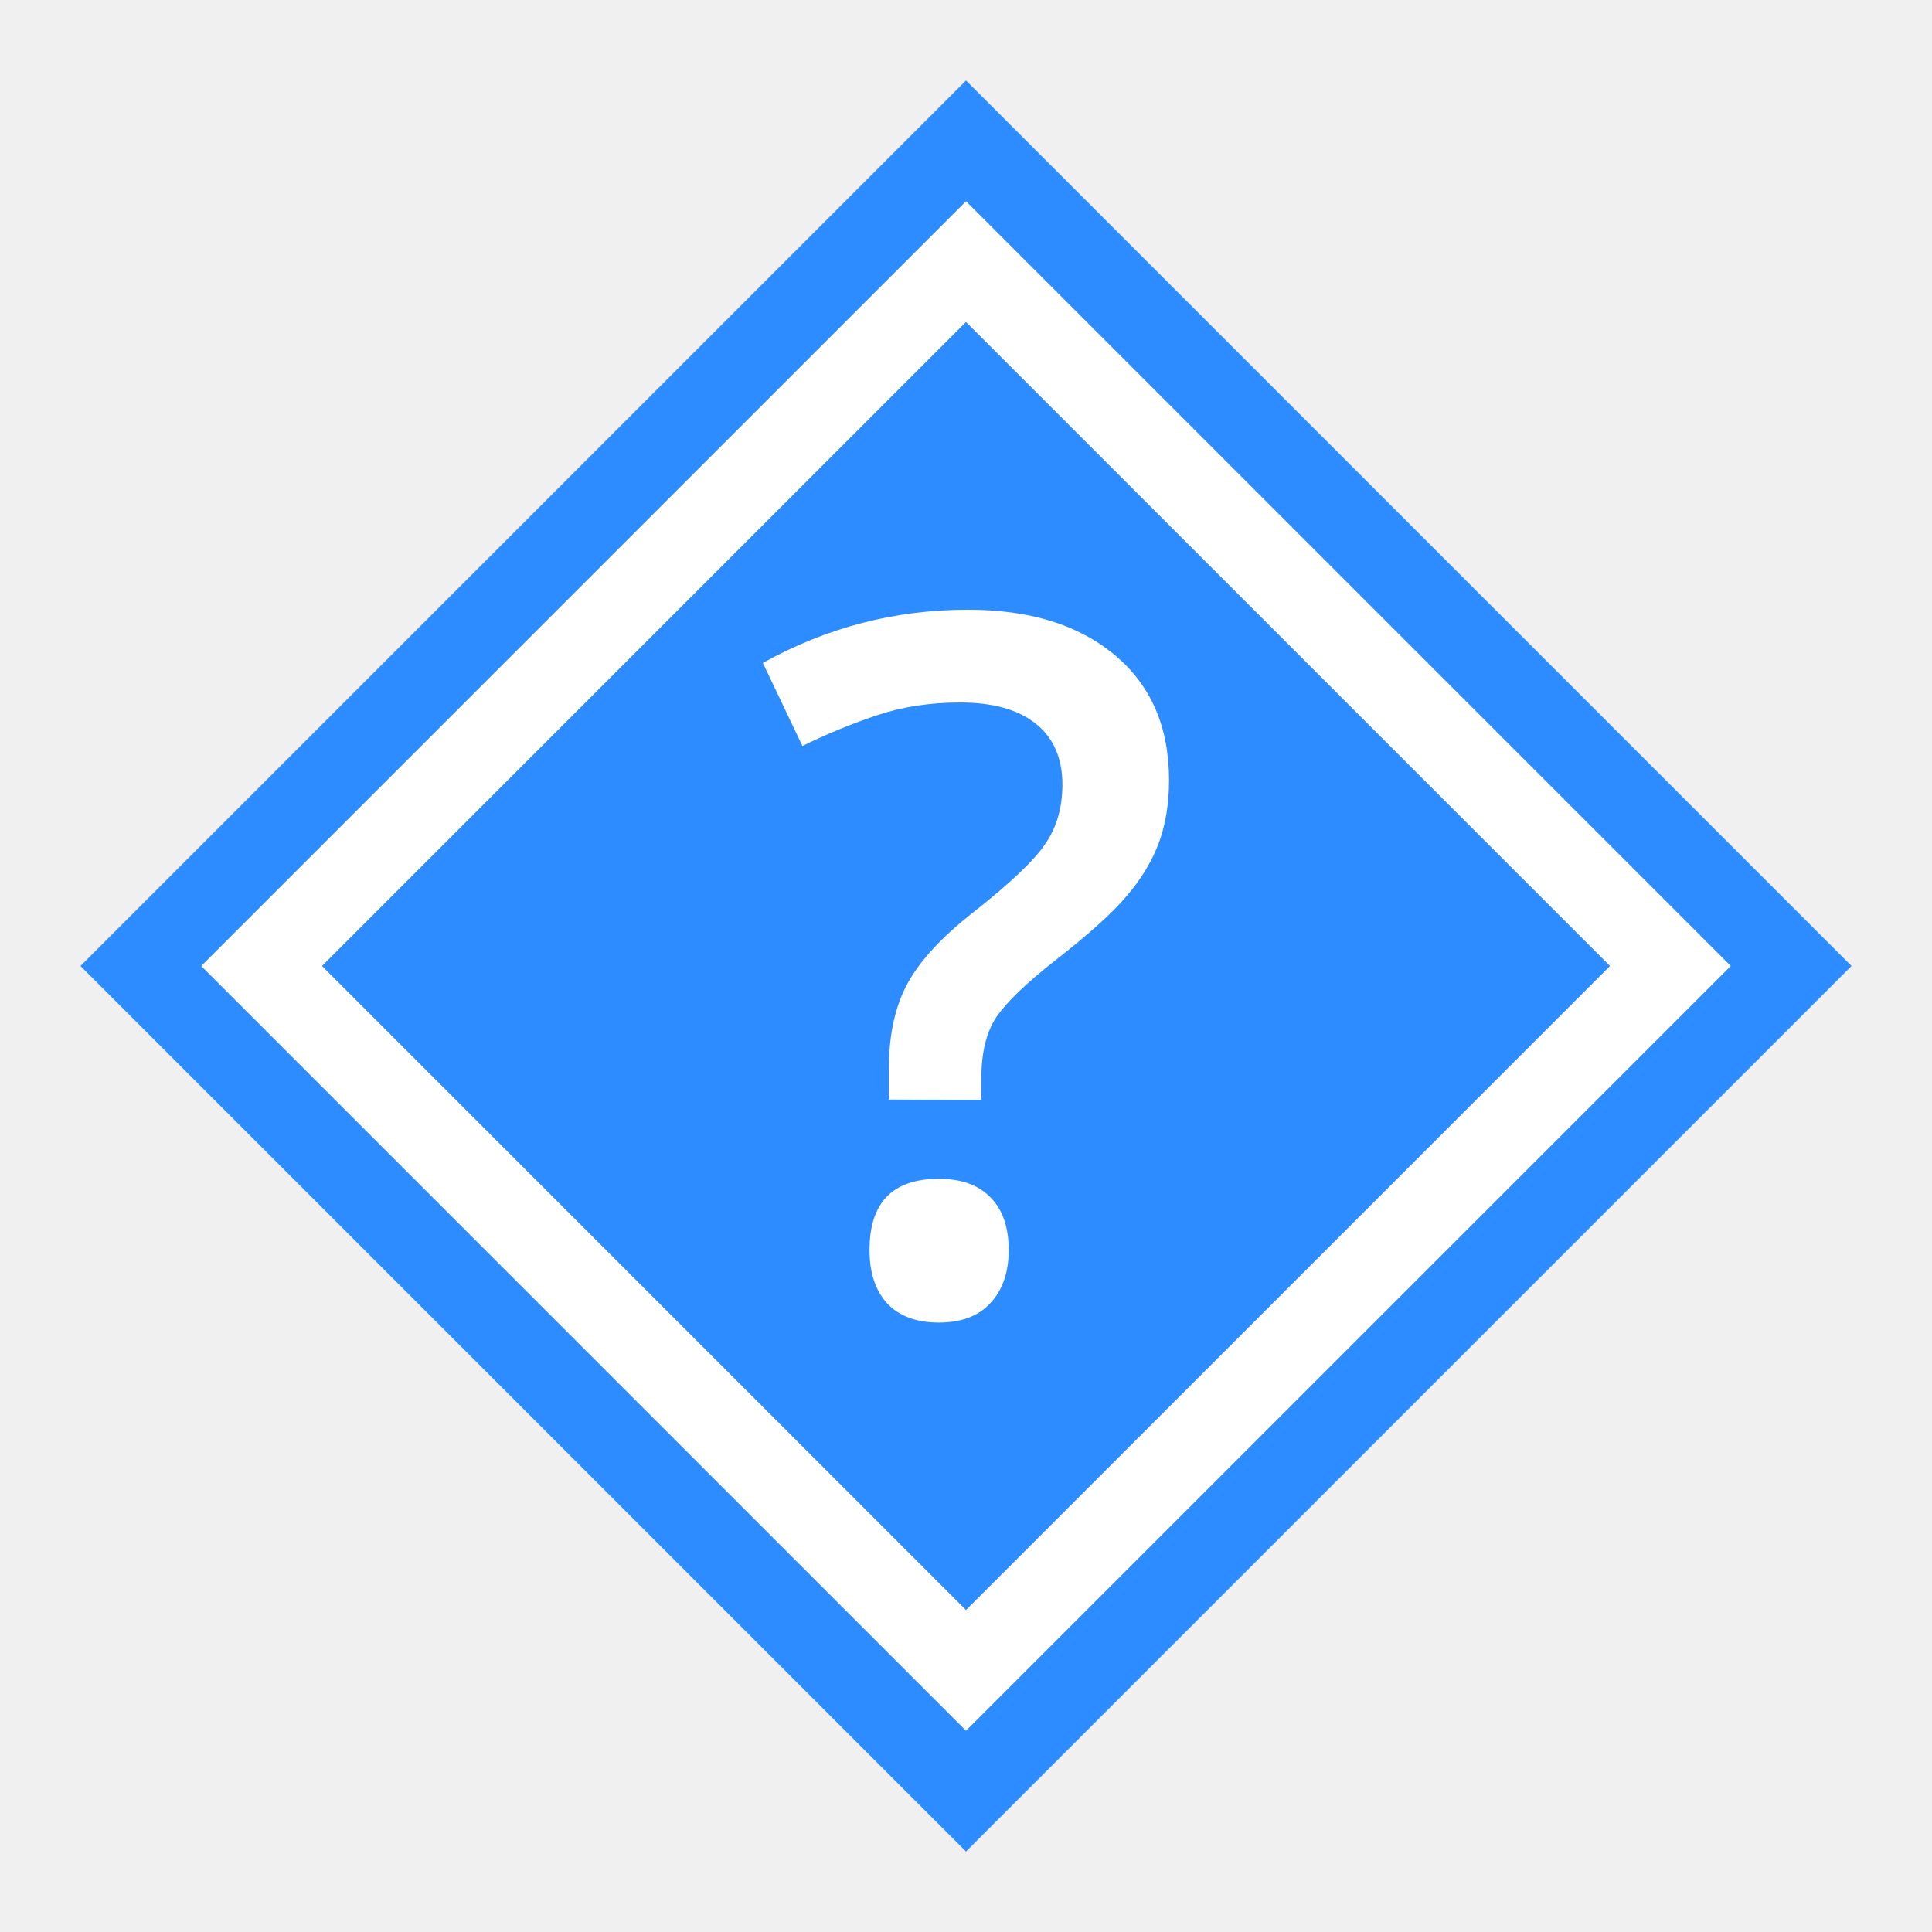
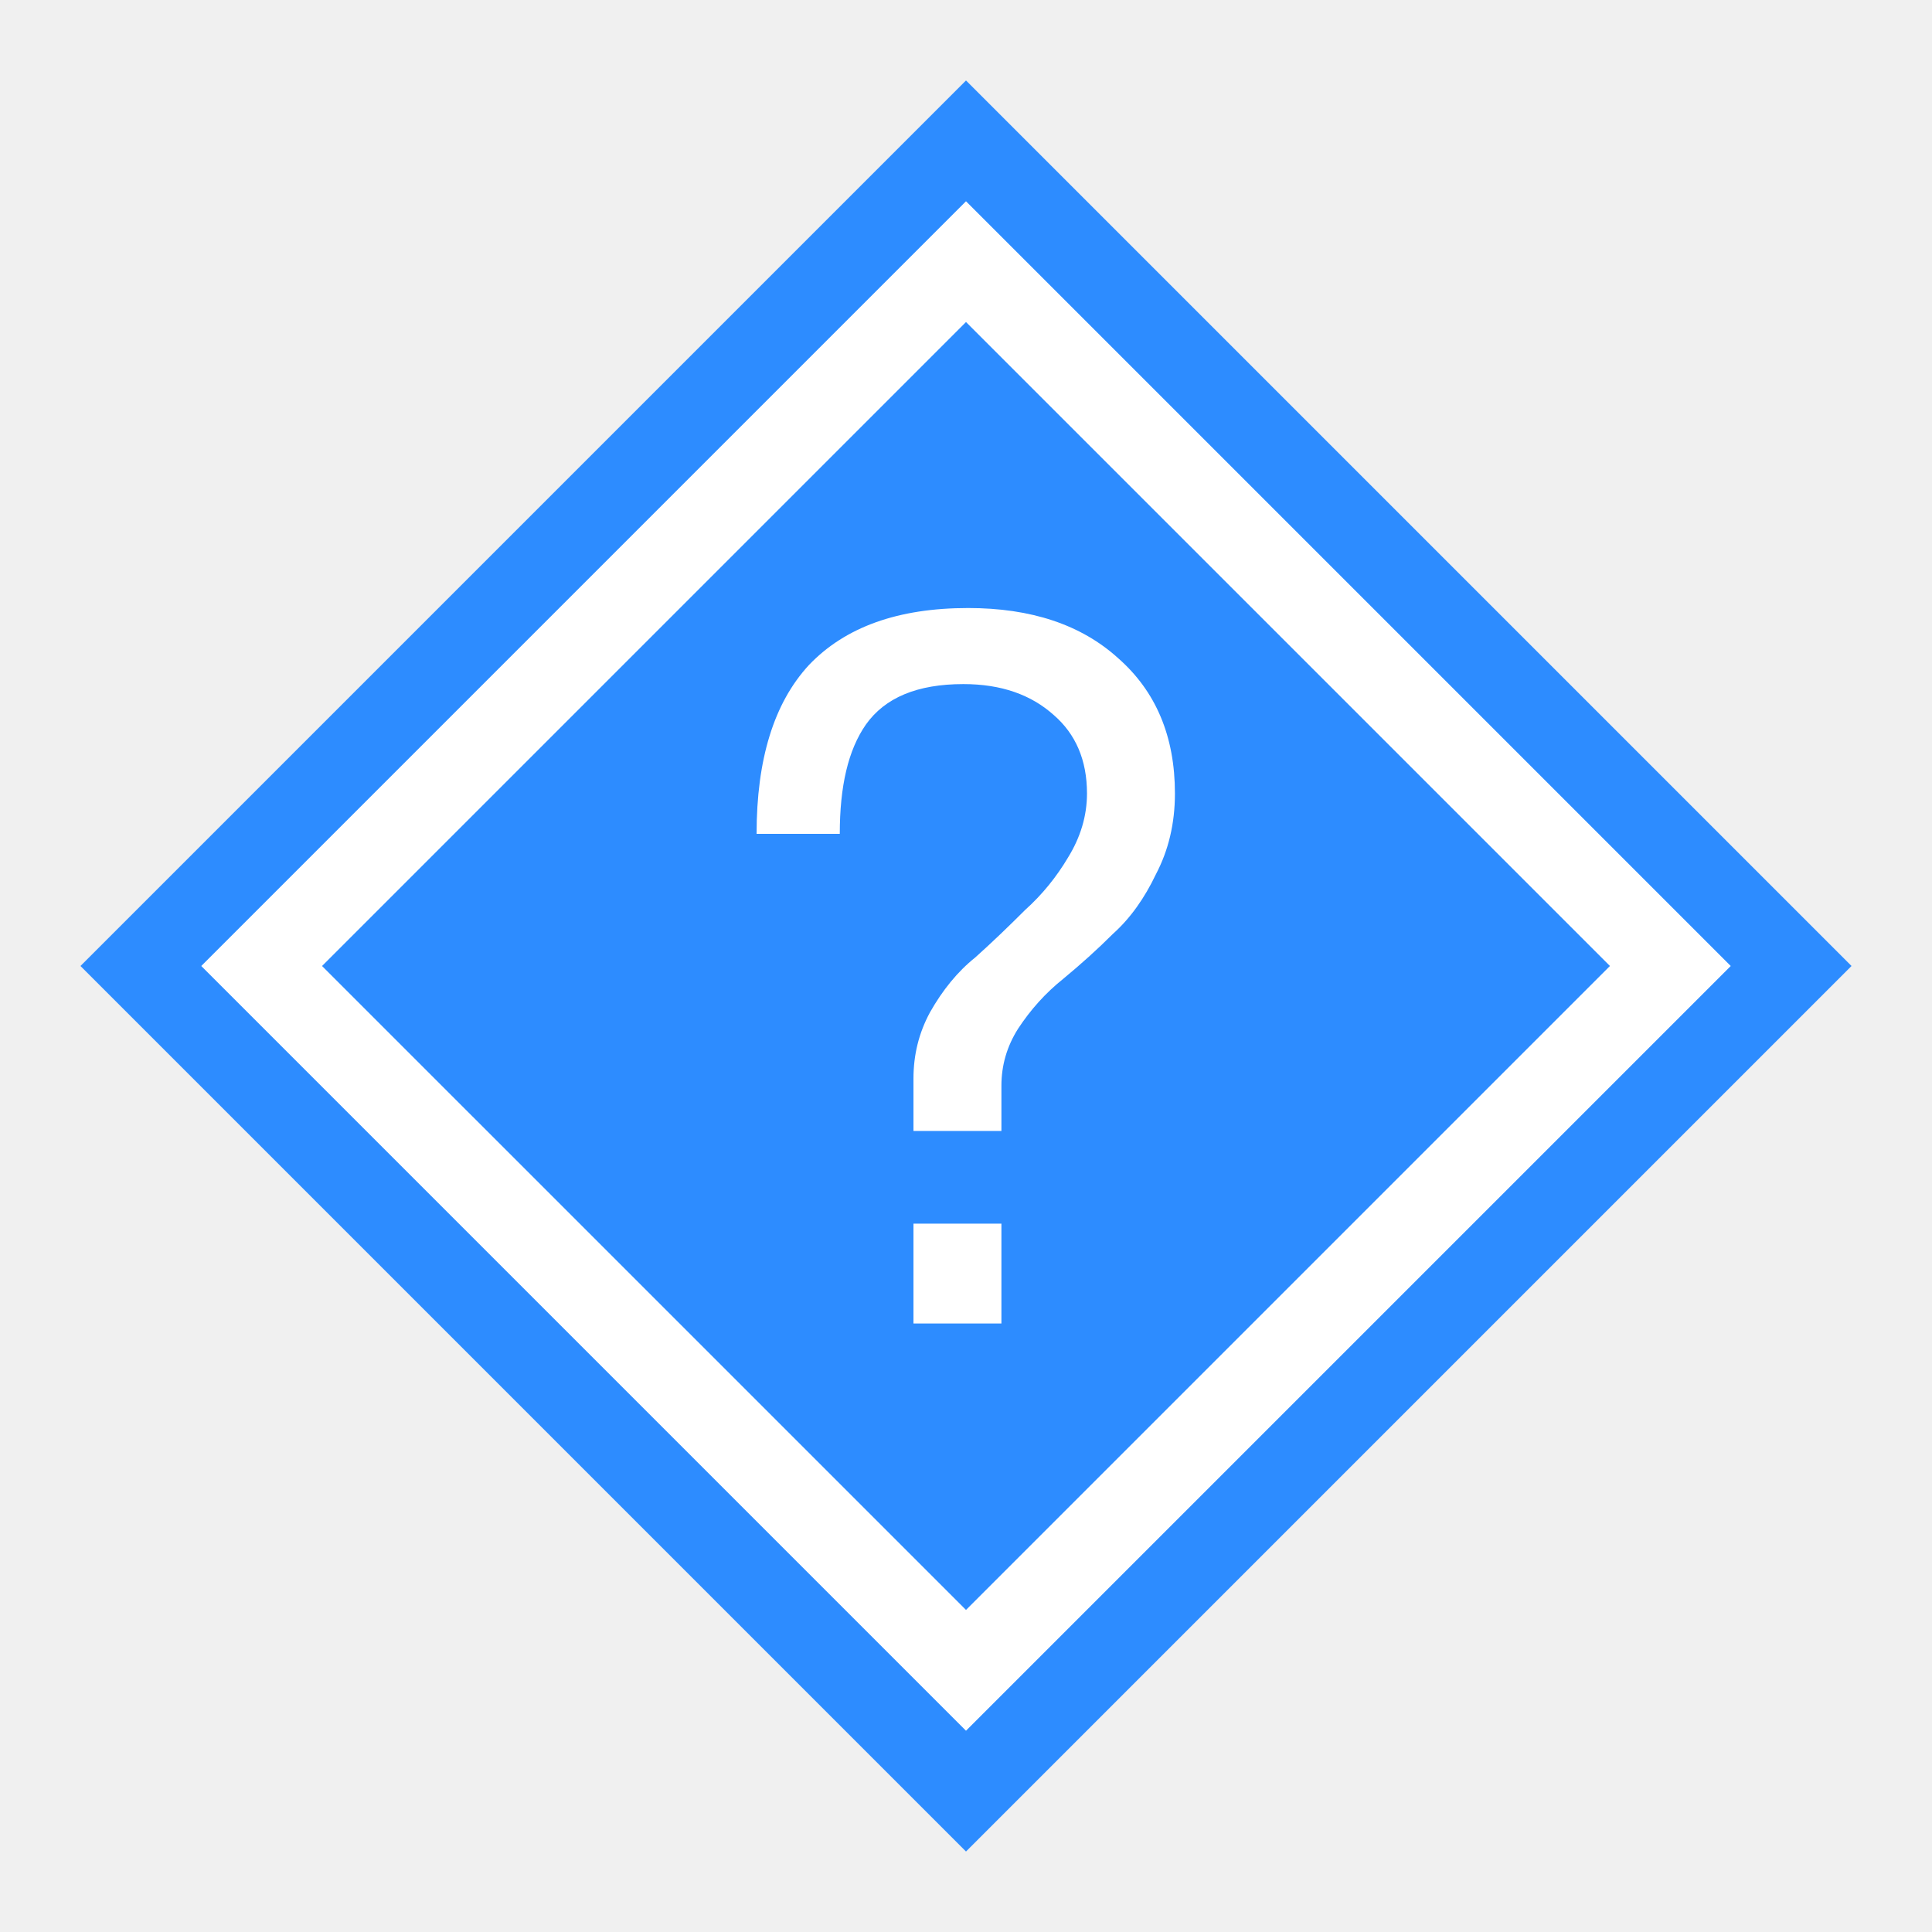
<svg xmlns="http://www.w3.org/2000/svg" width="48" height="48" viewBox="0 0 12.7 12.7" version="1.1" id="svg2634">
  <defs id="defs2628" />
  <g id="layer1" transform="translate(-82.55,-157.3)">
-     <g id="g890">
+     <g id="g17244">
      <path style="fill:#2d8cff;fill-opacity:1;stroke:none;stroke-width:0.265px;stroke-linecap:butt;stroke-linejoin:miter;stroke-opacity:1" d="m 88.9,157.829 -5.821,5.821 5.821,5.821 5.821,-5.821 z" id="path854" />
-       <path id="path874" style="fill:#ffffff;fill-opacity:1;stroke:none;stroke-width:1px;stroke-linecap:butt;stroke-linejoin:miter;stroke-opacity:1" d="M 24,5 5,24 24,43 43,24 Z M 24,8 40,24 24,40 8,24 Z" transform="matrix(0.2645833,0,0,0.2645833,82.55,157.3)" />
-       <g aria-label="?" id="text881" style="font-style:normal;font-variant:normal;font-weight:600;font-stretch:normal;font-size:6.35px;line-height:1.25;font-family:'Open Sans';-inkscape-font-specification:'Open Sans Semi-Bold';letter-spacing:0px;word-spacing:0px;fill:#ffffff;stroke-width:0.265" transform="translate(0.0337215,-0.052145)">
-         <path d="m 88.359,164.58 v -0.198 q 0,-0.341 0.124,-0.567 0.124,-0.226 0.434,-0.468 0.369,-0.291 0.474,-0.453 0.109,-0.161 0.109,-0.384 0,-0.26 -0.174,-0.4 -0.174,-0.14 -0.499,-0.14 -0.295,0 -0.546,0.084 -0.251,0.084 -0.49,0.202 l -0.26,-0.546 q 0.629,-0.35 1.349,-0.35 0.608,0 0.964,0.298 0.357,0.298 0.357,0.822 0,0.233 -0.068,0.415 -0.068,0.18 -0.208,0.344 -0.136,0.164 -0.474,0.428 -0.288,0.226 -0.388,0.375 -0.096,0.149 -0.096,0.4 v 0.14 z m -0.127,0.989 q 0,-0.468 0.456,-0.468 0.223,0 0.341,0.124 0.118,0.121 0.118,0.344 0,0.22 -0.121,0.35 -0.118,0.127 -0.338,0.127 -0.22,0 -0.338,-0.124 -0.118,-0.127 -0.118,-0.353 z" style="font-style:normal;font-variant:normal;font-weight:600;font-stretch:normal;font-size:6.35px;font-family:'Open Sans';-inkscape-font-specification:'Open Sans Semi-Bold';fill:#ffffff;stroke-width:0.265" id="path883" />
-       </g>
+       <path id="path874" style="fill:#ffffff;fill-opacity:1;stroke:none;stroke-width:0.265px;stroke-linecap:butt;stroke-linejoin:miter;stroke-opacity:1" d="m 88.9,158.623 -5.027,5.027 5.027,5.027 5.027,-5.027 z m 0,0.794 4.233,4.233 -4.233,4.233 L 84.667,163.65 Z" />
+       <text xml:space="preserve" style="font-style:normal;font-variant:normal;font-weight:normal;font-stretch:normal;font-size:6.35px;line-height:1.25;font-family:FreeSans;-inkscape-font-specification:FreeSans;letter-spacing:0px;word-spacing:0px;fill:#ffffff;stroke-width:0.265" x="87.039" y="166.003" id="text1594">
+         <tspan id="tspan1592" style="font-style:normal;font-variant:normal;font-weight:normal;font-stretch:normal;font-size:6.35px;font-family:FreeSans;-inkscape-font-specification:FreeSans;fill:#ffffff;stroke-width:0.265" x="87.039" y="166.003">?</tspan>
+       </text>
    </g>
  </g>
</svg>
